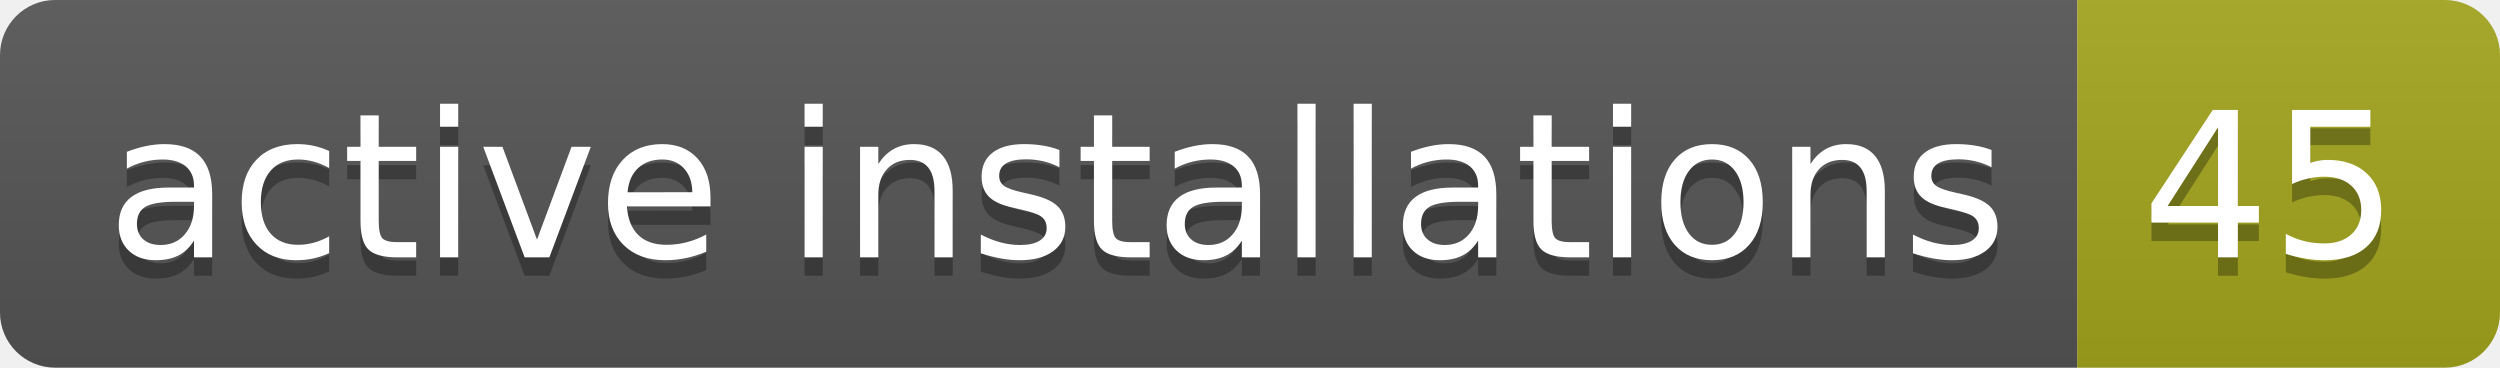
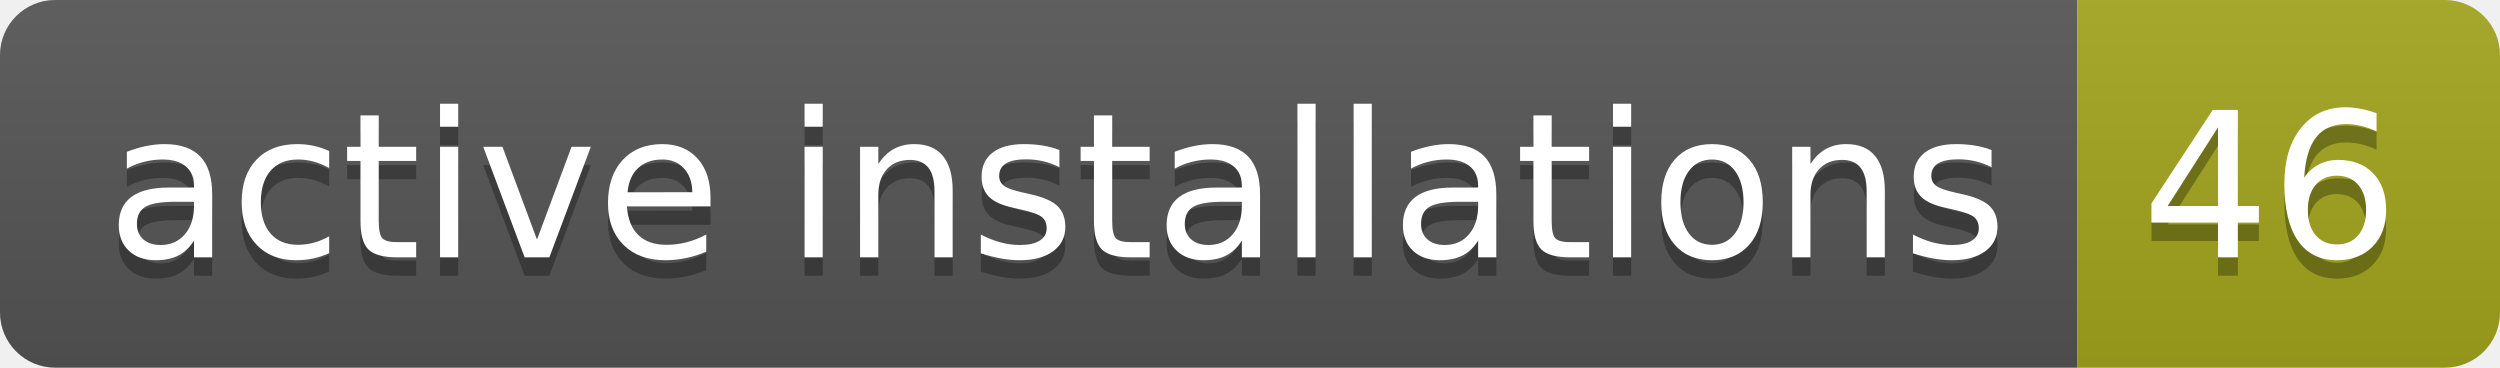
- <svg xmlns="http://www.w3.org/2000/svg" width="136" height="20" role="img" aria-label="active installations: 45">
+ <svg xmlns="http://www.w3.org/2000/svg" width="136" height="20" role="img" aria-label="active installations: 46">
  <linearGradient id="s" x2="0" y2="100%">
    <stop offset="0" stop-color="#bbb" stop-opacity=".1" />
    <stop offset="1" stop-opacity=".1" />
  </linearGradient>
  <clipPath id="r">
    <rect width="136" height="20" rx="3" fill="#fff" />
  </clipPath>
  <g clip-path="url(#r)">
    <rect width="113" height="20" fill="#555" />
    <rect x="113" width="23" height="20" fill="#a4a61d" />
    <rect width="136" height="20" fill="url(#s)" />
  </g>
  <g fill="#fff" text-anchor="middle" font-family="Verdana,Geneva,DejaVu Sans,sans-serif" text-rendering="geometricPrecision" font-size="110">
    <text aria-hidden="true" x="575" y="150" fill="#010101" fill-opacity=".3" transform="scale(.1)" textLength="1030">active installations</text>
    <text x="575" y="140" transform="scale(.1)" fill="#fff" textLength="1030">active installations</text>
-     <text aria-hidden="true" x="1235" y="150" fill="#010101" fill-opacity=".3" transform="scale(.1)" textLength="130">45</text>
-     <text x="1235" y="140" transform="scale(.1)" fill="#fff" textLength="130">45</text>
+     <text aria-hidden="true" x="1235" y="150" fill="#010101" fill-opacity=".3" transform="scale(.1)" textLength="130">46</text>
+     <text x="1235" y="140" transform="scale(.1)" fill="#fff" textLength="130">46</text>
  </g>
</svg>
